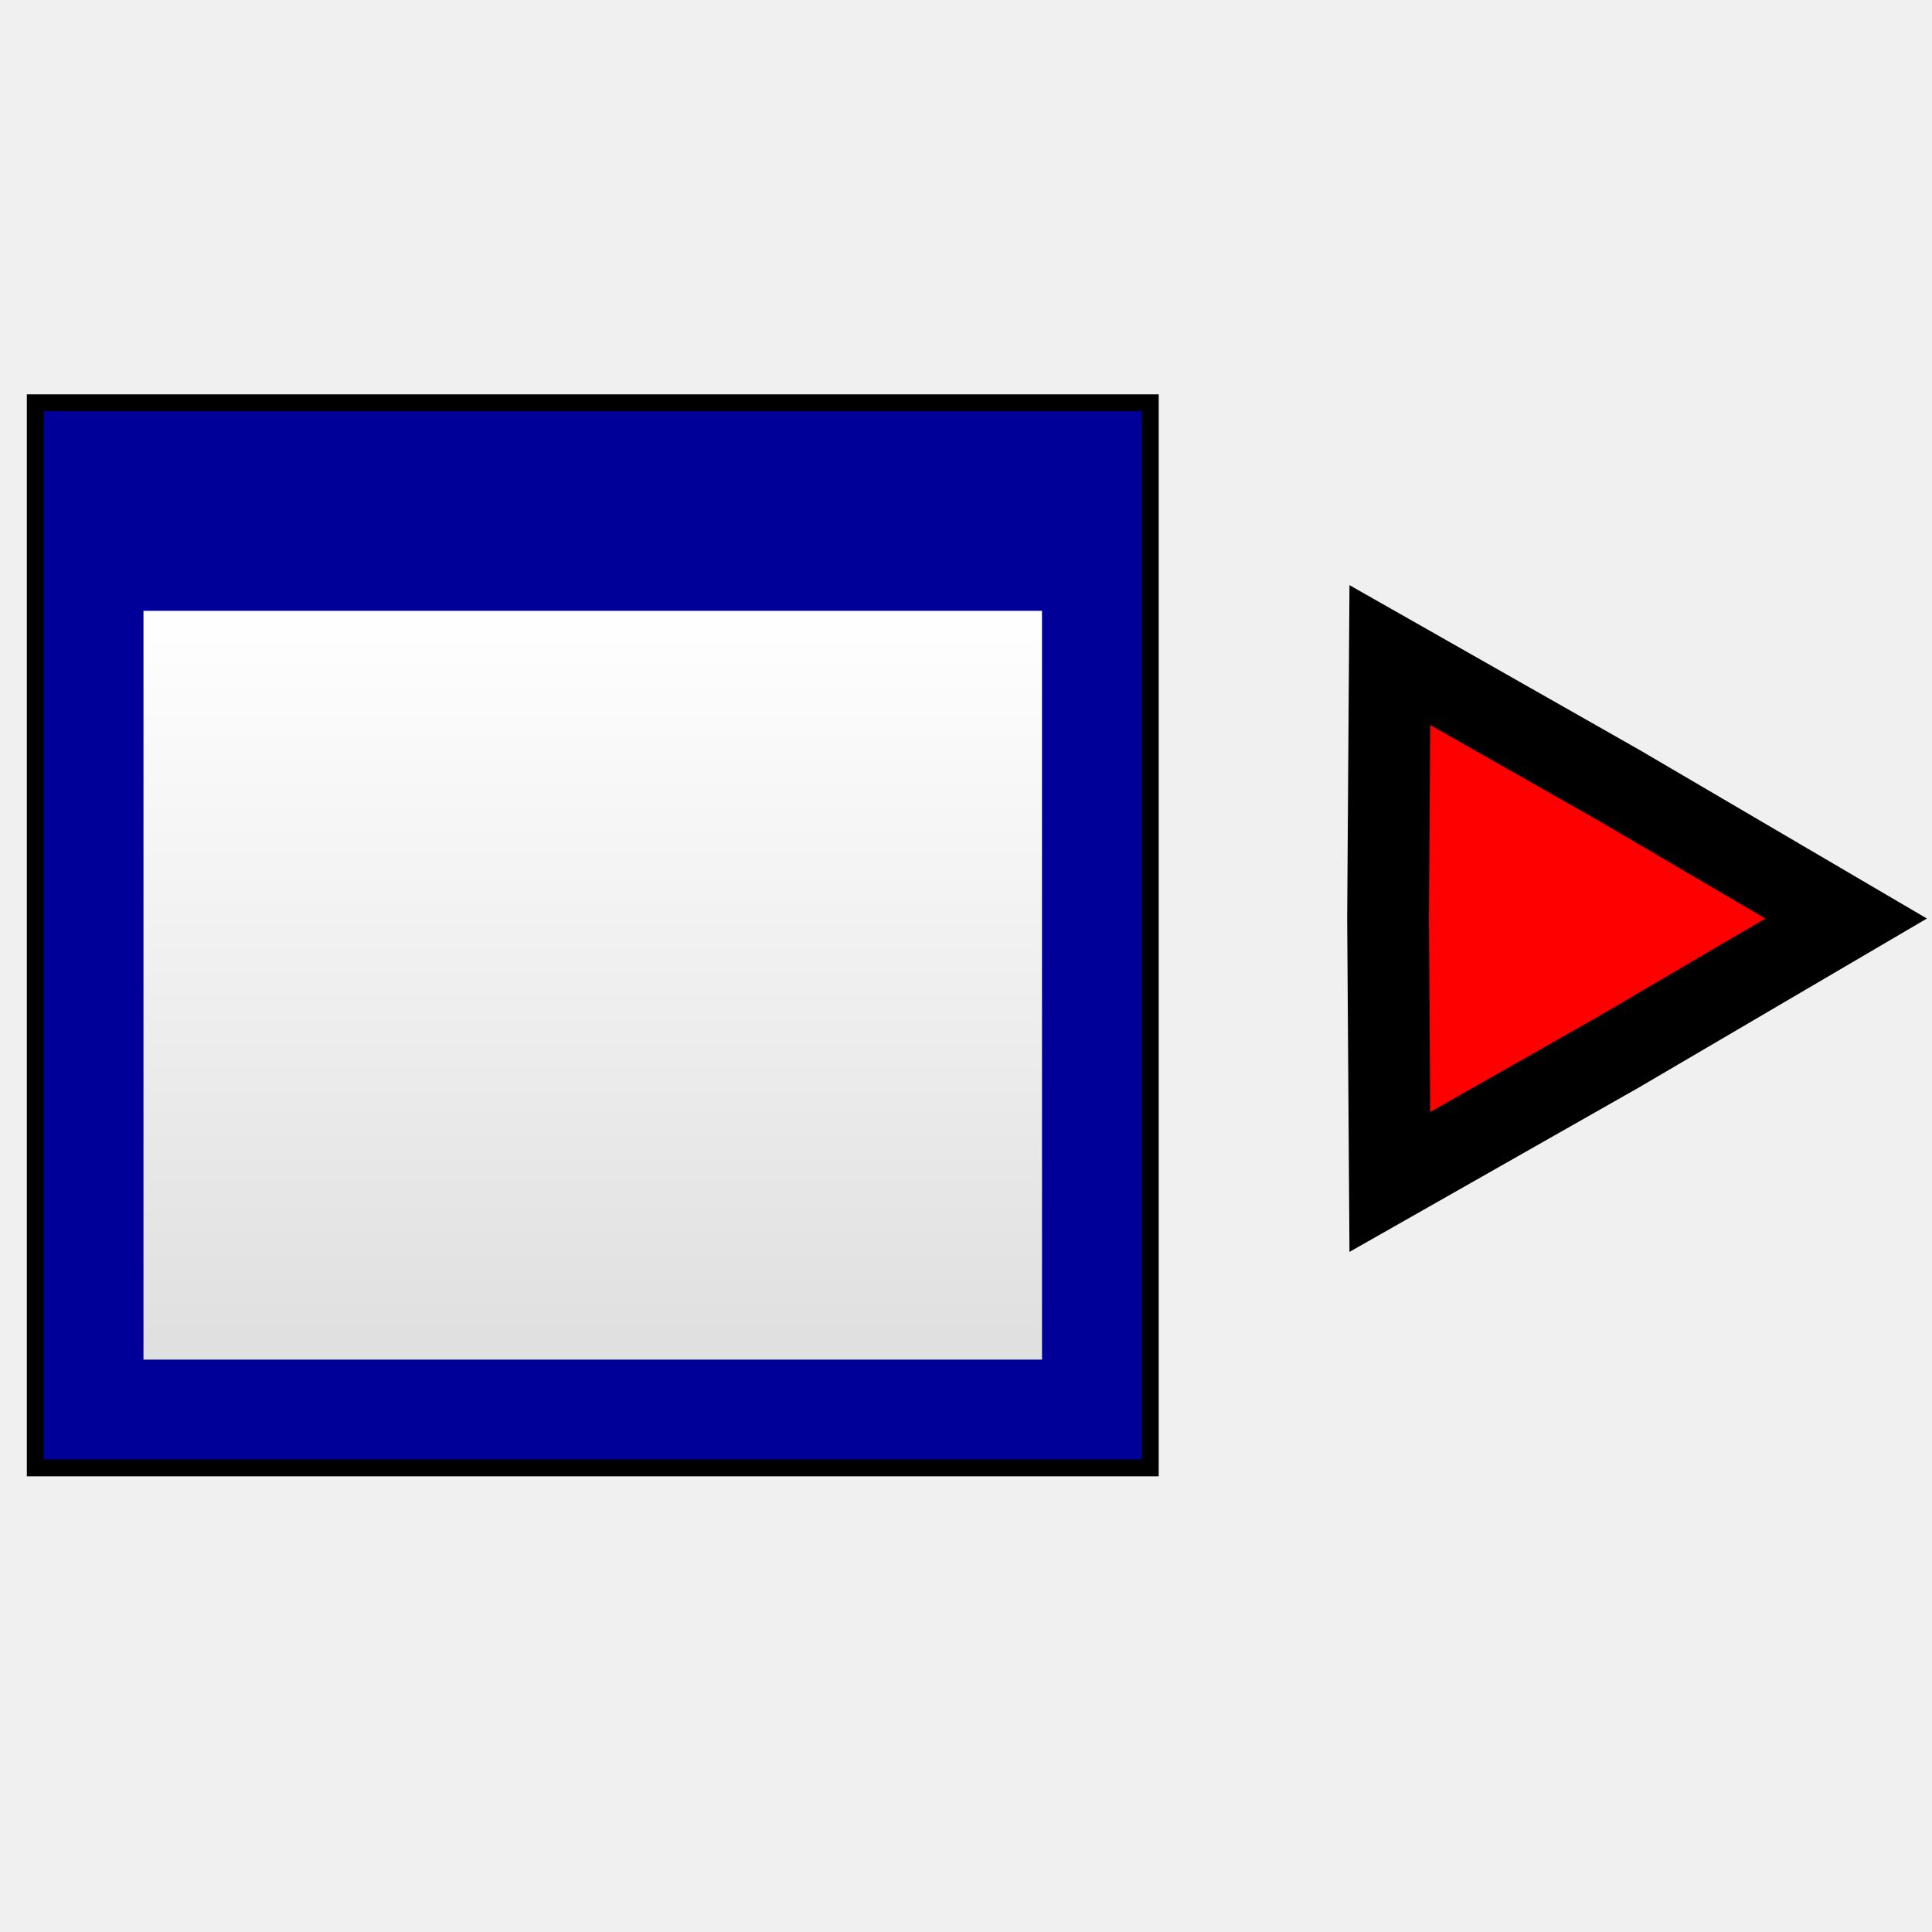
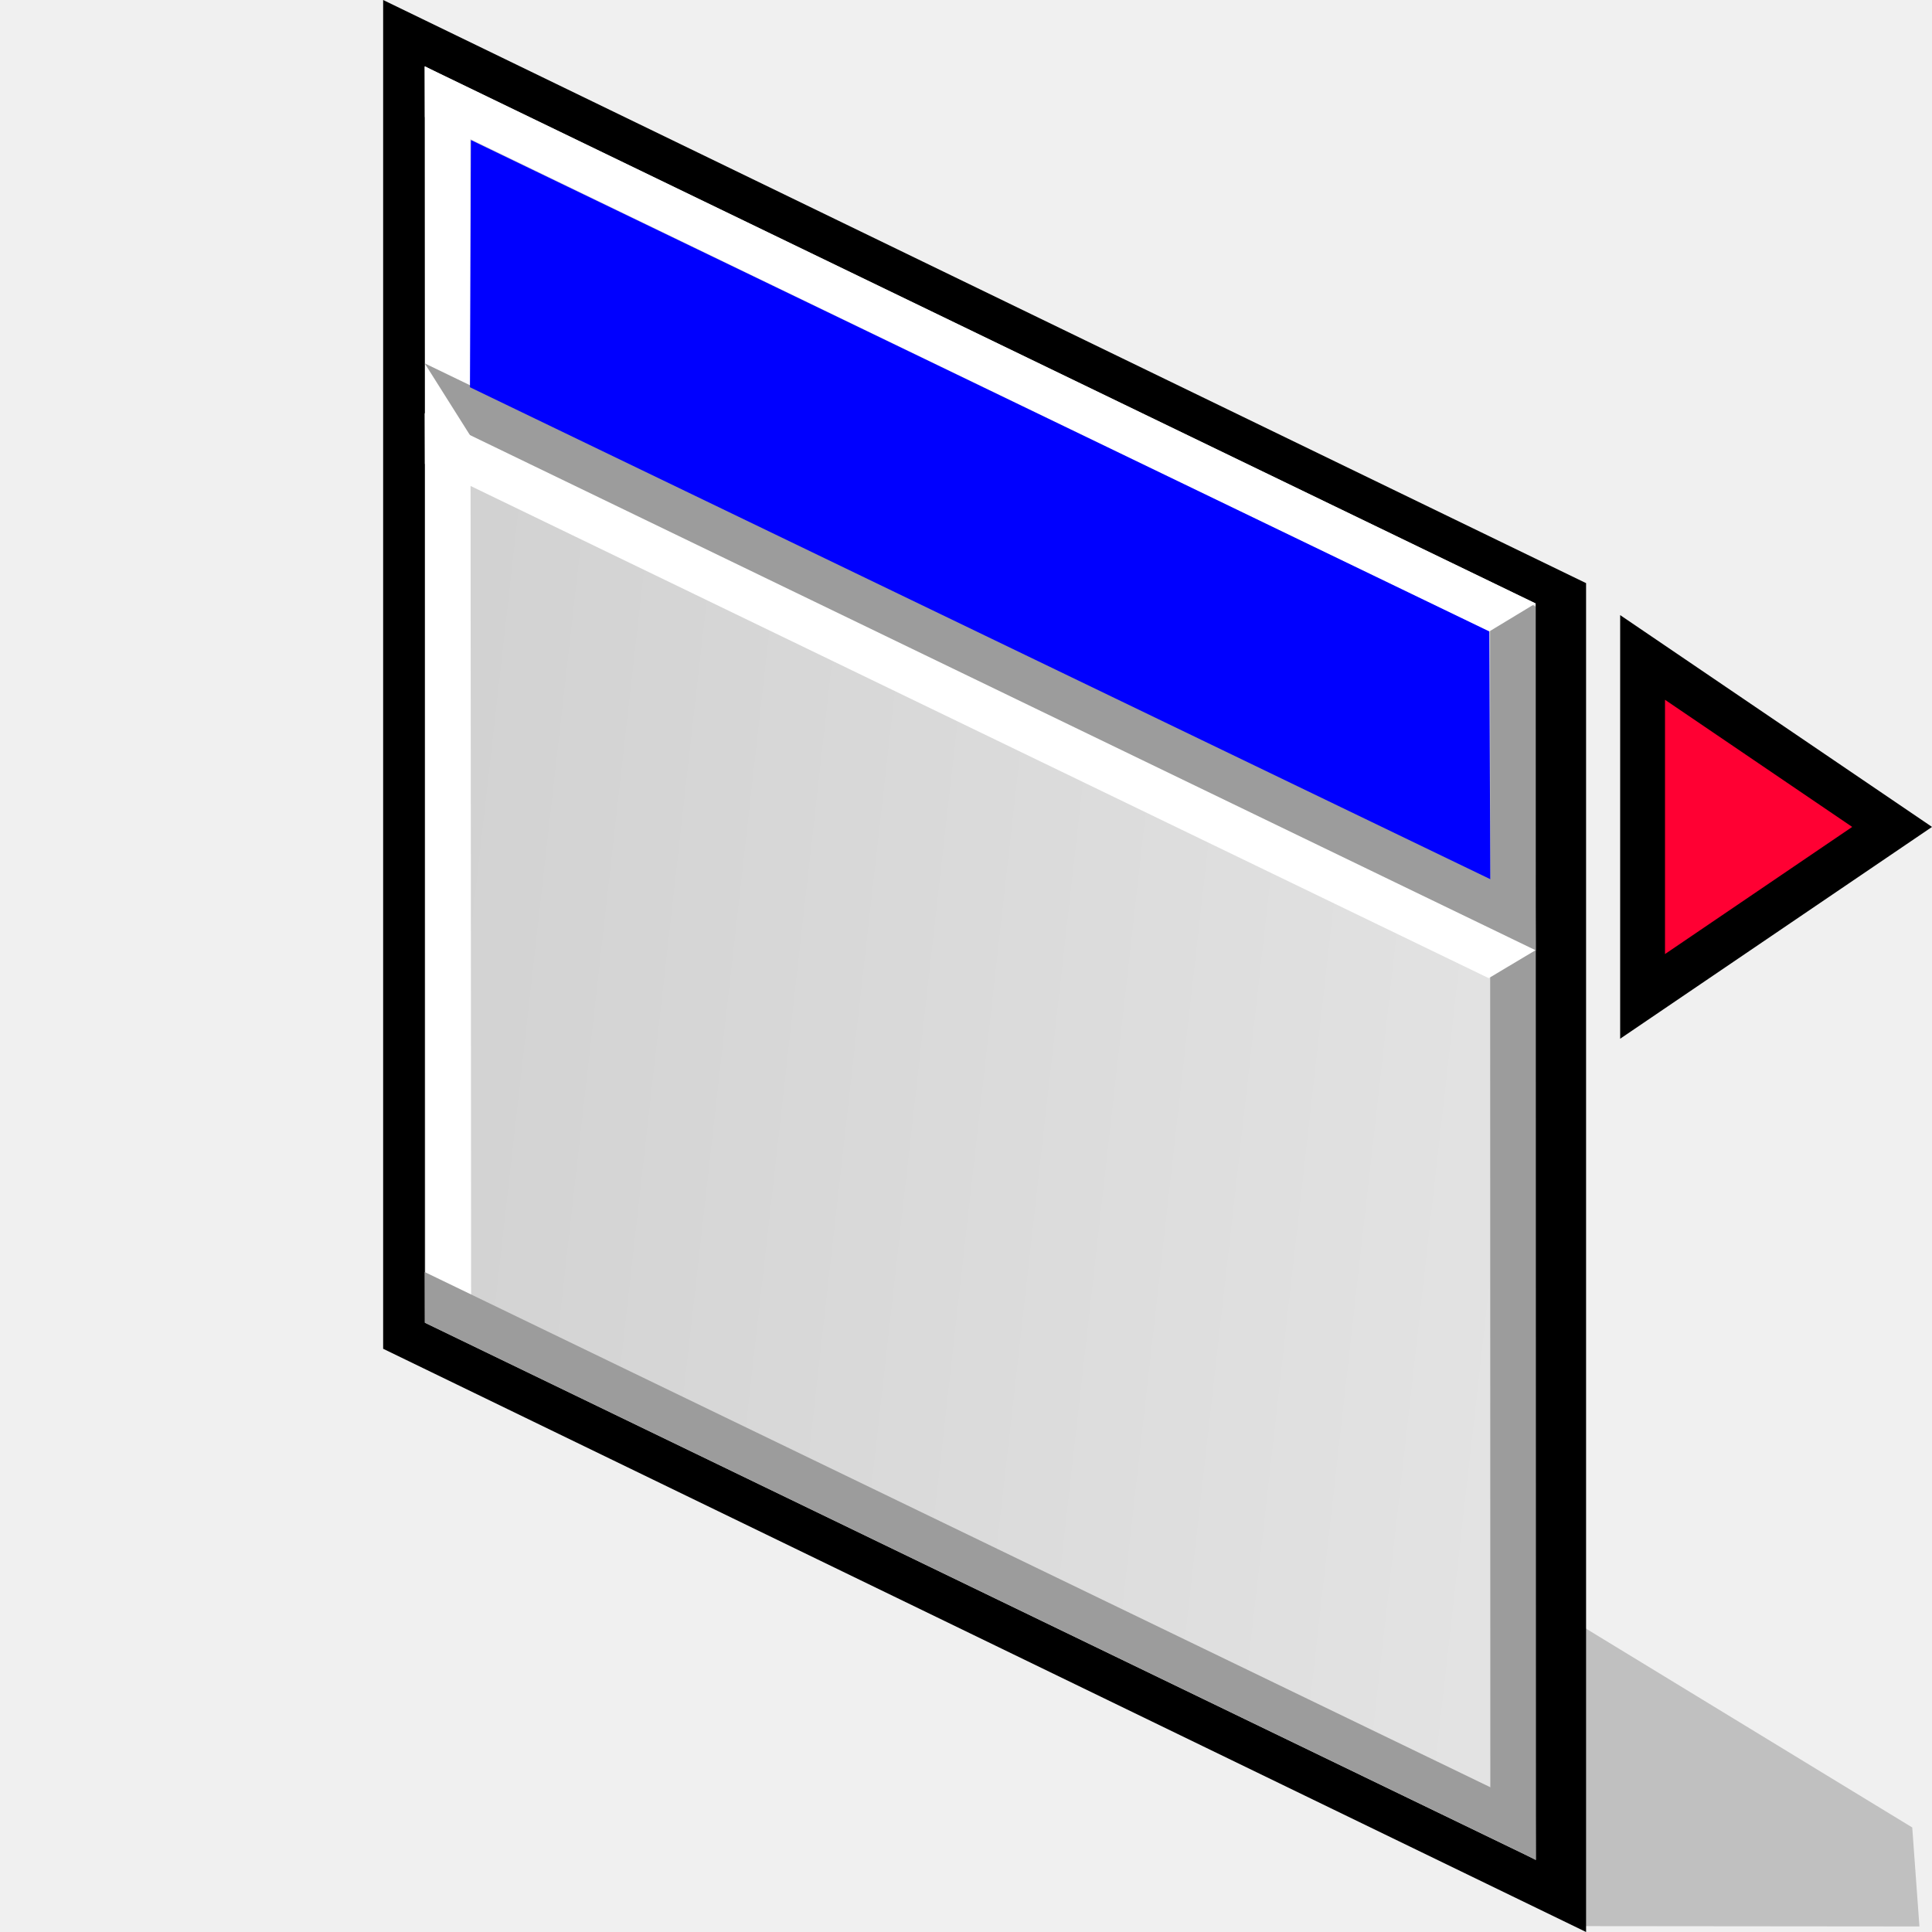
- <svg xmlns="http://www.w3.org/2000/svg" xmlns:xlink="http://www.w3.org/1999/xlink" version="1.1" width="64" height="64" color-interpolation="linearRGB" id="svg2">
-   <defs id="defs145">
+ <svg xmlns="http://www.w3.org/2000/svg" xmlns:xlink="http://www.w3.org/1999/xlink" width="48pt" height="48pt" viewBox="0 0 49.067 49.716" overflow="visible" enable-background="new 0 0 49.067 49.716" xml:space="preserve" id="svg153" version="1.1">
+   <defs id="defs220">
+     <linearGradient xlink:href="#XMLID_1_" id="linearGradient2911" gradientUnits="userSpaceOnUse" gradientTransform="matrix(1,0,0,-1,235.1665,407.0703)" x1="-190.532" y1="380.067" x2="-234.213" y2="384.984" />
+     <linearGradient xlink:href="#XMLID_2_" id="linearGradient2913" gradientUnits="userSpaceOnUse" gradientTransform="matrix(1,0,0,-1,235.1665,407.0703)" x1="-217.321" y1="382.522" x2="-214.998" y2="386.095" />
+     <linearGradient xlink:href="#XMLID_3_" id="linearGradient2915" gradientUnits="userSpaceOnUse" gradientTransform="matrix(1,0,0,-1,235.1665,407.0703)" x1="-231.922" y1="364.782" x2="-227.659" y2="373.124" />
+     <linearGradient id="XMLID_1_" gradientUnits="userSpaceOnUse" x1="-190.532" y1="380.067" x2="-234.213" y2="384.984" gradientTransform="matrix(1,0,0,-1,235.1665,407.0703)">
+       <stop offset="0" style="stop-color:#E6E6E6" id="stop159" />
+       <stop offset="1" style="stop-color:#CCCCCC" id="stop160" />
+     </linearGradient>
+     <linearGradient id="XMLID_2_" gradientUnits="userSpaceOnUse" x1="-217.321" y1="382.522" x2="-214.998" y2="386.095" gradientTransform="matrix(1,0,0,-1,235.1665,407.0703)">
+       <stop offset="0" style="stop-color:#E6E6E6" id="stop187" />
+       <stop offset="0.267" style="stop-color:#ECC8C8" id="stop188" />
+       <stop offset="0.848" style="stop-color:#FB7B7A" id="stop189" />
+       <stop offset="1" style="stop-color:#FF6665" id="stop190" />
+     </linearGradient>
+     <linearGradient xlink:href="#XMLID_2_" id="linearGradient2939" gradientUnits="userSpaceOnUse" gradientTransform="matrix(1,0,0,-1,235.1665,407.0703)" x1="-217.321" y1="382.522" x2="-214.998" y2="386.095" />
+     <linearGradient xlink:href="#XMLID_1_" id="linearGradient2963" gradientUnits="userSpaceOnUse" gradientTransform="matrix(1,0,0,-1,235.1665,407.0703)" x1="-190.532" y1="380.067" x2="-234.213" y2="384.984" />
    <linearGradient id="linearGradient5048">
-       <stop style="stop-color:black;stop-opacity:0;" offset="0" id="stop5050" />
-       <stop id="stop5056" offset="0.5" style="stop-color:black;stop-opacity:1;" />
-       <stop style="stop-color:black;stop-opacity:0;" offset="1" id="stop5052" />
+       <stop id="stop5050" offset="0" style="stop-color:black;stop-opacity:0;" />
+       <stop style="stop-color:black;stop-opacity:1;" offset="0.5" id="stop5056" />
+       <stop id="stop5052" offset="1" style="stop-color:black;stop-opacity:0;" />
    </linearGradient>
-     <linearGradient id="linearGradient5060">
-       <stop style="stop-color:black;stop-opacity:1;" offset="0" id="stop5062" />
-       <stop style="stop-color:black;stop-opacity:0;" offset="1" id="stop5064" />
+     <linearGradient id="linearGradient4816">
+       <stop id="stop4818" offset="0" style="stop-color:#204a87;stop-opacity:1" />
+       <stop id="stop4820" offset="1" style="stop-color:#204a87;stop-opacity:0" />
    </linearGradient>
    <linearGradient id="linearGradient3832">
-       <stop style="stop-color:#ffffff;stop-opacity:1" offset="0" id="stop3834" />
-       <stop style="stop-color:#e0e0e0;stop-opacity:1" offset="1" id="stop3836" />
+       <stop id="stop3834" offset="0" style="stop-color:#ffffff;stop-opacity:1" />
+       <stop id="stop3836" offset="1" style="stop-color:#e0e0e0;stop-opacity:1" />
    </linearGradient>
-     <linearGradient xlink:href="#linearGradient5048" id="linearGradient3110" gradientUnits="userSpaceOnUse" gradientTransform="matrix(0.04759614,0,0,0.02928828,6.086077,28.00312)" x1="302.857" y1="366.648" x2="302.857" y2="609.505" />
-     <radialGradient xlink:href="#linearGradient5060" id="radialGradient3112" gradientUnits="userSpaceOnUse" gradientTransform="matrix(0.04759614,0,0,0.02928828,6.095444,28.00312)" cx="605.714" cy="486.648" fx="605.714" fy="486.648" r="117.143" />
-     <radialGradient xlink:href="#linearGradient5060" id="radialGradient3114" gradientUnits="userSpaceOnUse" gradientTransform="matrix(-0.04759614,0,0,0.02928828,40.48193,28.00312)" cx="605.714" cy="486.648" fx="605.714" fy="486.648" r="117.143" />
-     <linearGradient xlink:href="#linearGradient3832" id="linearGradient3116" gradientUnits="userSpaceOnUse" gradientTransform="matrix(1.533013,0,0,1.470858,1.983348,7.1128)" x1="17.881" y1="11.073" x2="17.881" y2="21.768" />
-     <linearGradient xlink:href="#linearGradient3832" id="linearGradient3890" gradientUnits="userSpaceOnUse" gradientTransform="matrix(1.216529,0,0,1.167205,-6.220021,13.53892)" x1="17.881" y1="11.073" x2="17.881" y2="21.768" />
-     <radialGradient xlink:href="#linearGradient5060" id="radialGradient3893" gradientUnits="userSpaceOnUse" gradientTransform="matrix(-0.03777012,0,0,0.02324184,24.33069,30.11652)" cx="605.714" cy="486.648" fx="605.714" fy="486.648" r="117.143" />
-     <radialGradient xlink:href="#linearGradient5060" id="radialGradient3896" gradientUnits="userSpaceOnUse" gradientTransform="matrix(0.03777012,0,0,0.02324184,-2.956849,30.11652)" cx="605.714" cy="486.648" fx="605.714" fy="486.648" r="117.143" />
-     <linearGradient xlink:href="#linearGradient5048" id="linearGradient3899" gradientUnits="userSpaceOnUse" gradientTransform="matrix(0.03777012,0,0,0.02324184,-2.964283,30.11652)" x1="302.857" y1="366.648" x2="302.857" y2="609.505" />
-     <linearGradient xlink:href="#linearGradient3832" id="linearGradient3905" gradientUnits="userSpaceOnUse" gradientTransform="matrix(1.216529,0,0,1.167205,-6.220021,13.53892)" x1="17.881" y1="11.073" x2="17.881" y2="21.768" />
+     <radialGradient id="aigrd1" cx="3.12" cy="0.885" r="43.995" fx="3.12" fy="0.885" gradientUnits="userSpaceOnUse">
+       <stop offset="0" style="stop-color:#6b372d;stop-opacity:1;" id="stop8" />
+       <stop offset="0.281" style="stop-color:#ff1010;stop-opacity:1;" id="stop10" />
+       <stop offset="1" style="stop-color:#996E04" id="stop12" />
+     </radialGradient>
+     <linearGradient id="linearGradient3365">
+       <stop style="stop-color:#ffffff;stop-opacity:1;" offset="0" id="stop3367" />
+       <stop id="stop3371" offset="0.5" style="stop-color:#ffffff;stop-opacity:0;" />
+       <stop style="stop-color:#ffffff;stop-opacity:1;" offset="0.75" id="stop3373" />
+       <stop id="stop3375" offset="0.954" style="stop-color:#ffffff;stop-opacity:0;" />
+       <stop style="stop-color:#ffffff;stop-opacity:0;" offset="0.954" id="stop3377" />
+       <stop style="stop-color:#ffffff;stop-opacity:1;" offset="1" id="stop3369" />
+     </linearGradient>
+     <linearGradient id="linearGradient3353">
+       <stop id="stop3355" offset="0" style="stop-color:#969696;stop-opacity:1;" />
+       <stop id="stop3357" offset="1" style="stop-color:#b6b6b6;stop-opacity:0;" />
+     </linearGradient>
+     <linearGradient id="linearGradient3341">
+       <stop style="stop-color:#b6b6b6;stop-opacity:1;" offset="0" id="stop3343" />
+       <stop style="stop-color:#b6b6b6;stop-opacity:0;" offset="1" id="stop3345" />
+     </linearGradient>
+     <linearGradient id="linearGradient3331">
+       <stop id="stop3333" offset="0" style="stop-color:#ffffff;stop-opacity:1;" />
+       <stop id="stop3335" offset="1" style="stop-color:#ffffff;stop-opacity:0;" />
+     </linearGradient>
+     <linearGradient id="linearGradient3309">
+       <stop id="stop3311" offset="0" style="stop-color:#e5e6e3;stop-opacity:1;" />
+       <stop style="stop-color:#d1d3cf;stop-opacity:1;" offset="0.5" id="stop3317" />
+       <stop id="stop3313" offset="1" style="stop-color:#767c6f;stop-opacity:1;" />
+     </linearGradient>
+     <linearGradient id="linearGradient3271">
+       <stop id="stop3273" offset="0" style="stop-color:#eeeeec;stop-opacity:1;" />
+       <stop id="stop3275" offset="1" style="stop-color:#d3d3ce;stop-opacity:1;" />
+     </linearGradient>
+     <linearGradient id="linearGradient3260">
+       <stop id="stop3262" offset="0" style="stop-color:#3465a4;stop-opacity:1;" />
+       <stop id="stop3264" offset="1" style="stop-color:#8fb1dc;stop-opacity:1;" />
+     </linearGradient>
+     <linearGradient id="linearGradient3815">
+       <stop id="stop3817" offset="0" style="stop-color:#204a87;stop-opacity:1;" />
+       <stop id="stop3819" offset="1" style="stop-color:#98b8e7;stop-opacity:1;" />
+     </linearGradient>
+     <linearGradient id="linearGradient3805">
+       <stop id="stop3807" offset="0" style="stop-color:#284e7f;stop-opacity:1;" />
+       <stop style="stop-color:#6694cf;stop-opacity:1;" offset="0.5" id="stop3813" />
+       <stop id="stop3809" offset="1" style="stop-color:#234570;stop-opacity:1;" />
+     </linearGradient>
+     <linearGradient id="linearGradient3356">
+       <stop id="stop3358" offset="0" style="stop-color:#ff4141;stop-opacity:1;" />
+       <stop id="stop3360" offset="1" style="stop-color:#ff9d9d;stop-opacity:1;" />
+     </linearGradient>
+     <linearGradient id="linearGradient3348">
+       <stop id="stop3350" offset="0" style="stop-color:#ff4949;stop-opacity:1;" />
+       <stop id="stop3352" offset="1" style="stop-color:#ffb1b1;stop-opacity:1;" />
+     </linearGradient>
+     <linearGradient id="linearGradient3338">
+       <stop id="stop3340" offset="0" style="stop-color:#cc0000;stop-opacity:1;" />
+       <stop style="stop-color:#ff5858;stop-opacity:1;" offset="0.5" id="stop3346" />
+       <stop id="stop3342" offset="1" style="stop-color:#cc0000;stop-opacity:1;" />
+     </linearGradient>
+     <linearGradient id="linearGradient3233">
+       <stop id="stop3235" offset="0" style="stop-color:#eeeeec;stop-opacity:1;" />
+       <stop id="stop3237" offset="1" style="stop-color:#a3a398;stop-opacity:1;" />
+     </linearGradient>
+     <linearGradient id="linearGradient6932">
+       <stop id="stop6934" offset="0" style="stop-color:#ffffff;stop-opacity:1;" />
+       <stop id="stop6936" offset="1" style="stop-color:#e7e6ae;stop-opacity:1;" />
+     </linearGradient>
+     <linearGradient id="linearGradient4206">
+       <stop style="stop-color:#7d4b01;stop-opacity:1;" offset="0" id="stop4208" />
+       <stop style="stop-color:#535353;stop-opacity:1;" offset="1" id="stop4210" />
+     </linearGradient>
+     <linearGradient id="linearGradient4162">
+       <stop style="stop-color:#f79403;stop-opacity:1;" offset="0" id="stop4164" />
+       <stop id="stop4170" offset="0.187" style="stop-color:#fdb343;stop-opacity:1;" />
+       <stop style="stop-color:#fdb74f;stop-opacity:1;" offset="0.43" id="stop4172" />
+       <stop style="stop-color:#8f5601;stop-opacity:1;" offset="1" id="stop4166" />
+     </linearGradient>
+     <linearGradient id="linearGradient4134">
+       <stop style="stop-color:#d6d7d5;stop-opacity:1;" offset="0" id="stop4136" />
+       <stop id="stop4148" offset="0.25" style="stop-color:#d1d2d0;stop-opacity:1;" />
+       <stop id="stop4142" offset="0.5" style="stop-color:#a5a6a3;stop-opacity:1;" />
+       <stop style="stop-color:#dddedc;stop-opacity:1;" offset="1" id="stop4138" />
+     </linearGradient>
+     <linearGradient id="gradient0" gradientUnits="userSpaceOnUse" x1="70.14" y1="-20.7" x2="95.37" y2="12.34">
+       <stop offset="0" stop-color="#c80505" id="stop4218" />
+       <stop offset="0.49" stop-color="#9d0404" id="stop4220" />
+       <stop offset="1" stop-color="#b40404" id="stop4222" />
+     </linearGradient>
+     <linearGradient id="gradient1" gradientUnits="userSpaceOnUse" x1="89.68" y1="-7.12" x2="102.64" y2="22.55">
+       <stop offset="0" stop-color="#ff3e3e" id="stop4229" />
+       <stop offset="1" stop-color="#f70606" id="stop4231" />
+     </linearGradient>
+     <linearGradient id="gradient2" gradientUnits="userSpaceOnUse" x1="47.25" y1="-23.17" x2="71.47" y2="3.46">
+       <stop offset="0" stop-color="#ff9090" id="stop4236" />
+       <stop offset="1" stop-color="#ff7575" id="stop4238" />
+     </linearGradient>
  </defs>
-   <g id="g3901" transform="matrix(-1.943512,0,0,1.943512,39.64276,-31.34241)">
-     <path id="rect3818" d="m 0.935,23.135 18.718,0 0,17.868 -18.718,0 z" style="color:#000000;fill:url(#linearGradient3905);fill-opacity:1;fill-rule:evenodd;stroke:#000000;stroke-width:0.574;stroke-linecap:butt;stroke-linejoin:miter;stroke-miterlimit:4;stroke-opacity:1;stroke-dashoffset:0;marker:none;visibility:visible;display:inline;overflow:visible" />
-     <path id="rect3839" d="m 0.935,23.135 0,17.868 18.718,0 0,-17.868 z m 1.702,3.403 15.315,0 0,12.763 -15.315,0 z" style="fill:#000099;fill-opacity:1;fill-rule:evenodd;stroke:none" />
+   <path d="m 9.535,1.708 v 33 L 40.49,49.716 V 15.006 L 9.535,0 v 1.708 z" id="path157" style="stroke:none" />
+   <path d="M 39.193,47.856 10.608,34.037 V 1.708 l 28.585,13.82 v 32.328 z" id="path164" style="fill:url(#linearGradient2963);stroke:none" />
+   <path d="m 38.02,14.991 0.006,32.257 1.172,0.618 -0.008,-32.257 -1.17,-0.618 z" id="path165" style="fill:#9c9c9c;stroke:none" />
+   <path d="M 10.609,3.013 37.994,16.252 39.189,15.529 10.604,1.709 10.609,3.013 z" id="path166" style="fill:#ffffff;stroke:none" />
+   <path d="m 10.608,1.708 0.019,31.751 1.172,0.618 -0.021,-31.75 -1.17,-0.619 z" id="path167" style="fill:#ffffff;stroke:none" />
+   <path d="M 11.783,11.22 39.195,24.472 39.189,23.168 10.604,9.35 l 1.179,1.87 z" id="path168" style="fill:#9c9c9c;stroke:none" />
+   <path d="m 10.609,34.037 28.586,13.819 -0.006,-1.303 -28.585,-13.82 0.005,1.304 z" id="path169" style="fill:#9c9c9c;stroke:none" />
+   <path d="m 48.883,47.026 -8.62,-5.254 0.002,7.793 8.803,0.008 -0.185,-2.547 z" id="path184" style="opacity:0.2;stroke:none" />
+   <path d="m 10.609,11.937 27.376,13.234 1.204,-0.719 -28.585,-13.819 0.005,1.304 z" id="path215" style="fill:#ffffff;stroke:none" />
+   <g style="stroke:#000000" id="g216">
+     <path d="M 11.793,3.603 11.769,9.965 38.025,22.624 38,16.249 Z" id="path217" style="fill:#0000ff;stroke:none;fill-opacity:1" />
  </g>
-   <path style="fill:#ff0000;fill-opacity:1;fill-rule:evenodd;stroke:#000000;stroke-width:8;stroke-linecap:butt;stroke-linejoin:miter;stroke-miterlimit:4;stroke-opacity:1;stroke-dasharray:none;stroke-dashoffset:0" id="path3118" d="M 70.268,42.594 70.09,16.814 70.268,-8.967 92.684,3.769 114.921,16.814 92.684,29.859 z" transform="matrix(0.3384767,0,0,0.3384767,22.25727,24.7364)" />
+   <path id="path2888" d="m 41.944,16.919 0,8.721 6.421,-4.361 -6.421,-4.361 z" style="color:#000000;display:inline;overflow:visible;visibility:visible;opacity:1;fill:#ff0033;fill-opacity:1;fill-rule:evenodd;stroke:#000000;stroke-width:1.154;stroke-linecap:butt;stroke-linejoin:miter;stroke-miterlimit:4;stroke-dasharray:none;stroke-dashoffset:0;stroke-opacity:1;marker:none;marker-start:none;marker-mid:none;marker-end:none" />
</svg>
